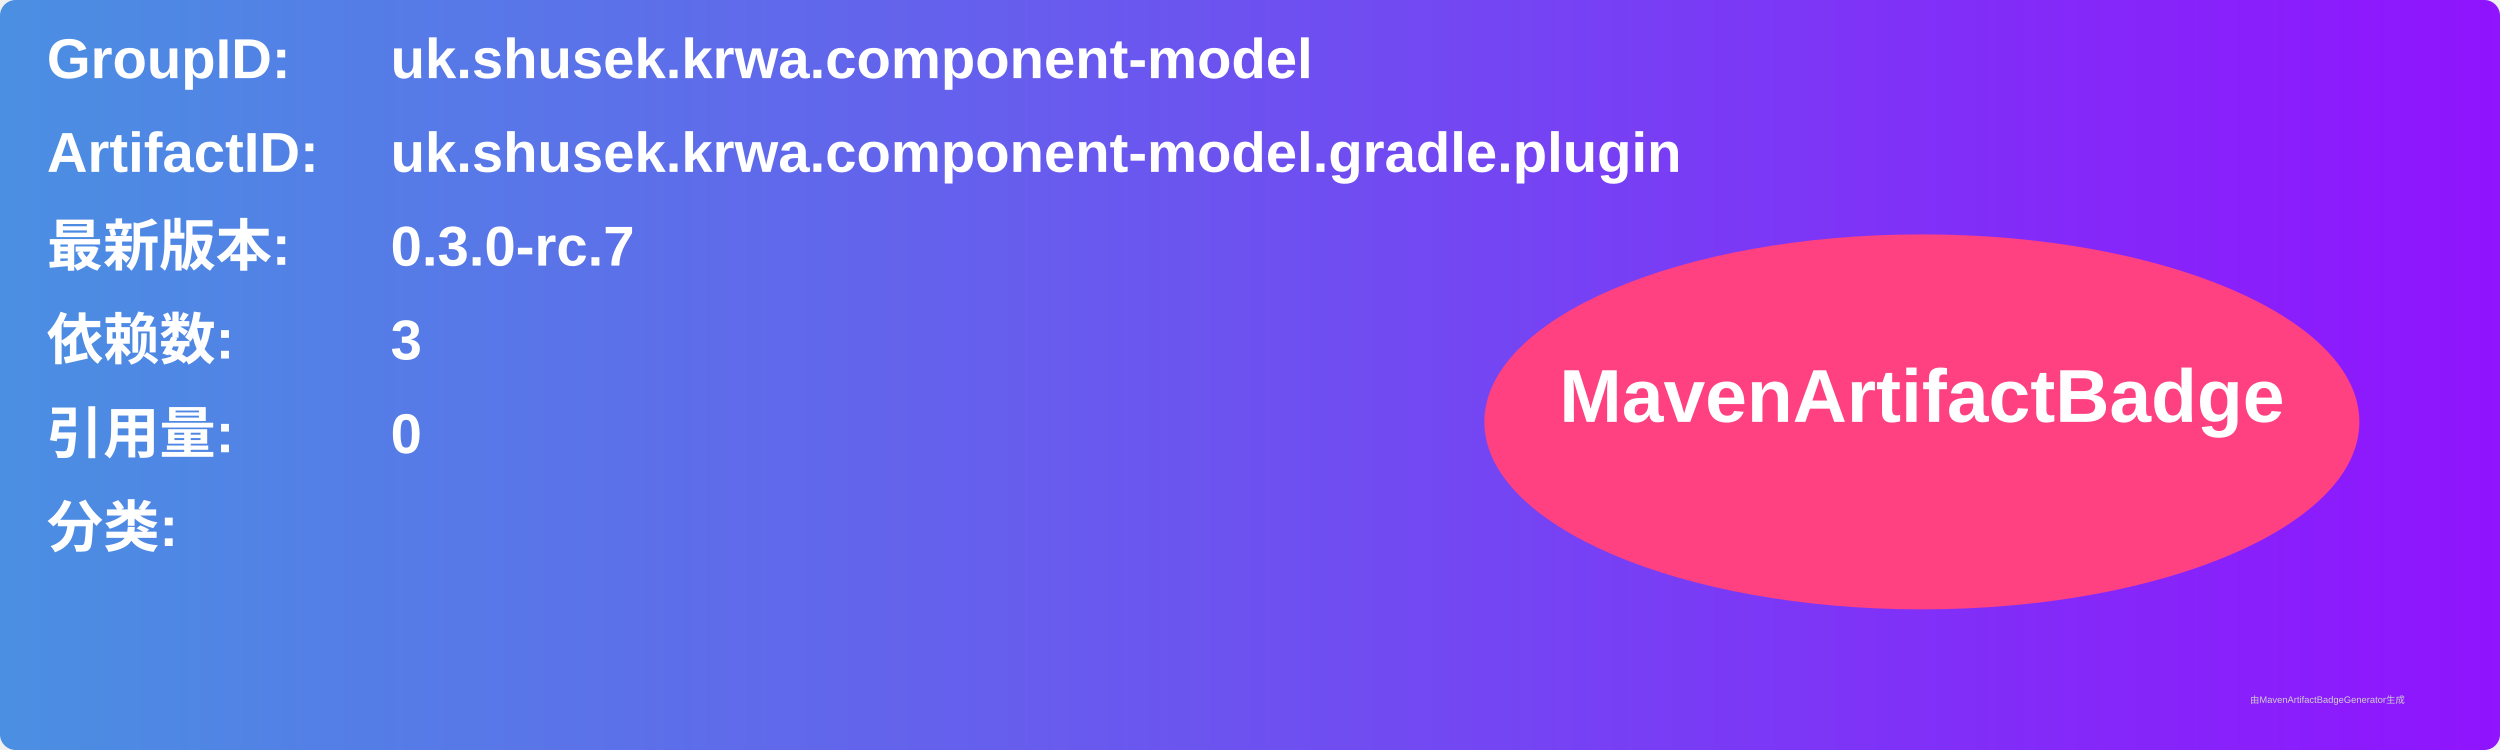
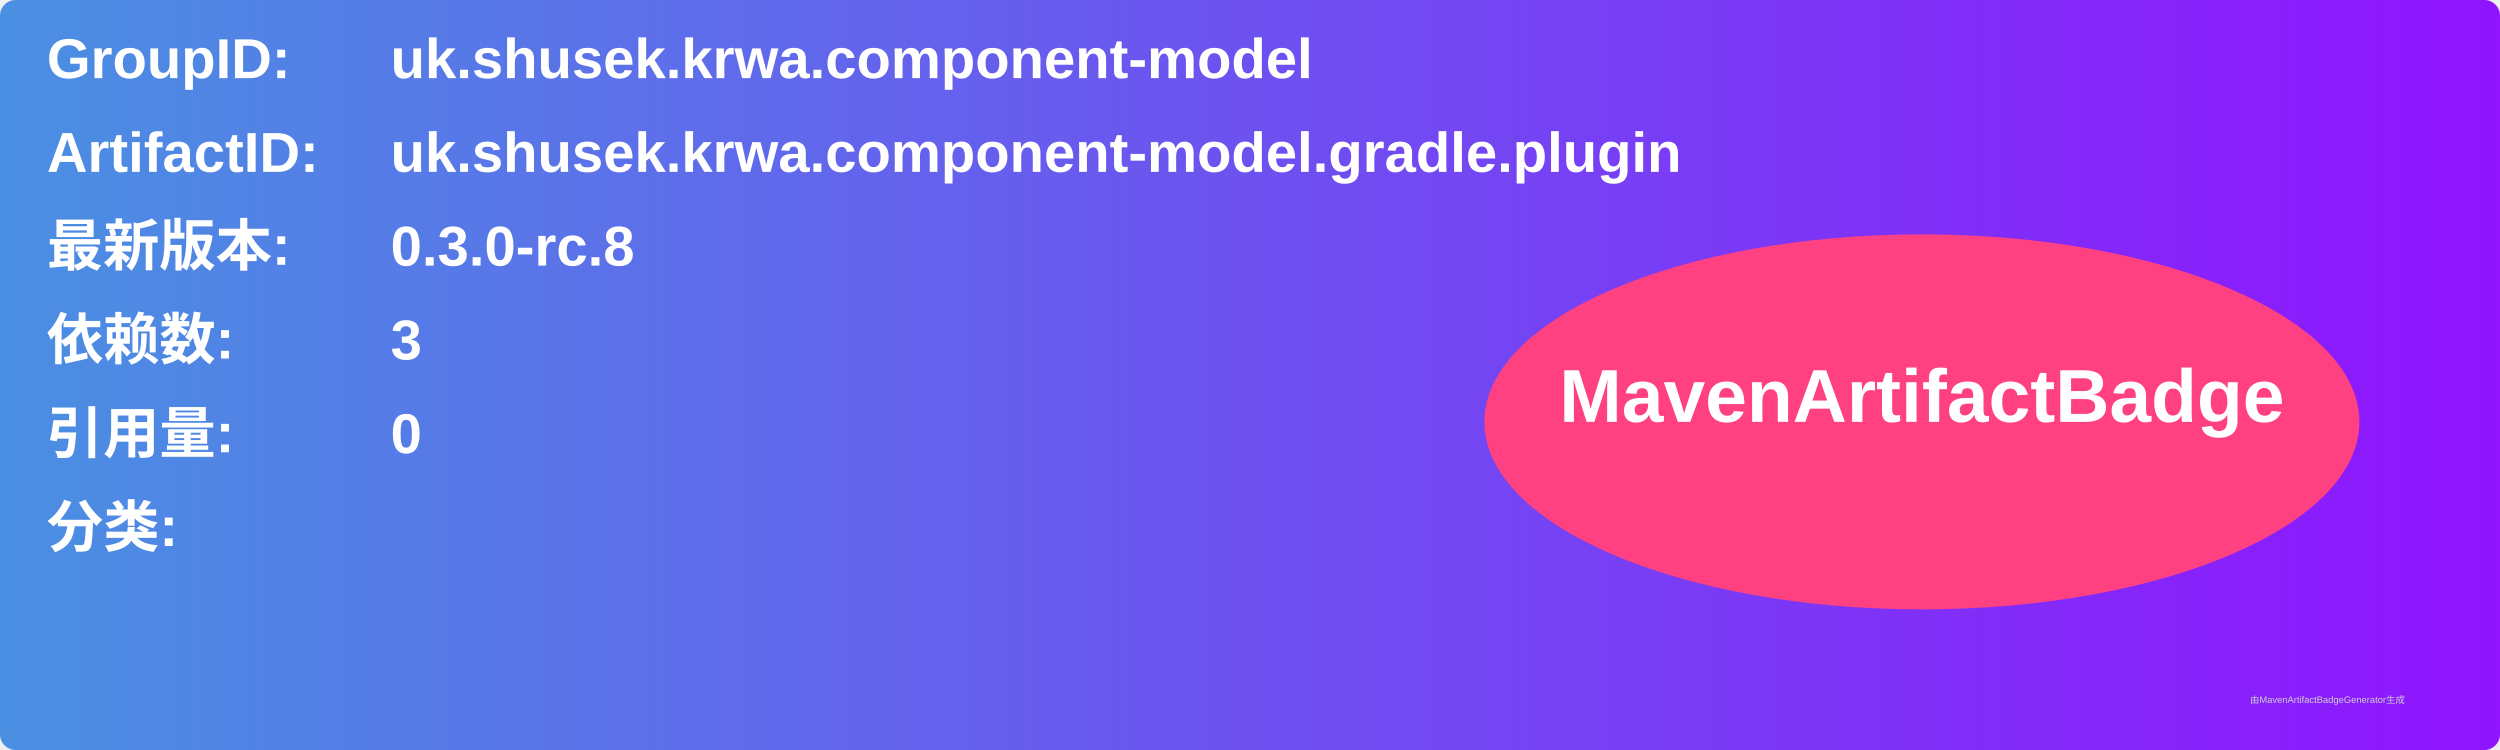
<svg xmlns="http://www.w3.org/2000/svg" width="800" height="240" viewBox="0 0 800 240">
  <linearGradient id="grad" x1="0%" y1="0%" x2="100%" y2="0%">
    <stop offset="0%" stop-color="#4a90e2" />
    <stop offset="100%" stop-color="#9013fe" />
  </linearGradient>
  <rect width="100%" height="100%" rx="5" ry="5" fill="url(#grad)" />
  <g transform="translate(15, 15)">
    <text x="0" y="10" font-family="Arial" font-size="18" fill="white" font-weight="bold" width="260">GroupID:</text>
    <text x="110" y="10" font-family="Arial" font-size="18" fill="white" font-weight="bold" width="460">uk.shusek.krwa.component-model</text>
    <text x="0" y="40" font-family="Arial" font-size="18" fill="white" font-weight="bold" width="260">ArtifactID:</text>
    <text x="110" y="40" font-family="Arial" font-size="18" fill="white" font-weight="bold" width="460">uk.shusek.krwa.component-model.gradle.plugin</text>
    <text x="0" y="70" font-family="Arial" font-size="18" fill="white" font-weight="bold">最新版本:</text>
    <text x="110" y="70" font-family="Arial" font-size="18" fill="white" font-weight="bold">
-       <tspan font-weight="bold">0.3.0-rc.7</tspan>
+       <tspan font-weight="bold">0.3.0-rc.8</tspan>
    </text>
    <text x="0" y="100" font-family="Arial" font-size="18" fill="white" font-weight="bold">依赖数: </text>
    <text x="110" y="100" font-family="Arial" font-size="18" fill="white">
      <tspan font-weight="bold">3</tspan>
    </text>
    <text x="0" y="130" font-family="Arial" font-size="18" fill="white" font-weight="bold">引用量: </text>
    <text x="110" y="130" font-family="Arial" font-size="18" fill="white">
      <tspan font-weight="bold">0</tspan>
    </text>
    <text x="0" y="160" font-family="Arial" font-size="18" fill="white" font-weight="bold">分类:</text>
    <text x="10" y="190" font-family="Arial" font-size="10" fill="white">
      <tspan font-weight="bold" />
    </text>
    <ellipse cx="600" cy="120" rx="140" ry="60" fill="#ff4081" />
    <text x="600" y="120" text-anchor="middle" font-family="Arial" font-size="24" fill="white" font-weight="bold">MavenArtifactBadge</text>
  </g>
  <text x="720" y="225" font-family="Arial" font-size="3" fill="#d0d0d0">由MavenArtifactBadgeGenerator生成</text>
</svg>
